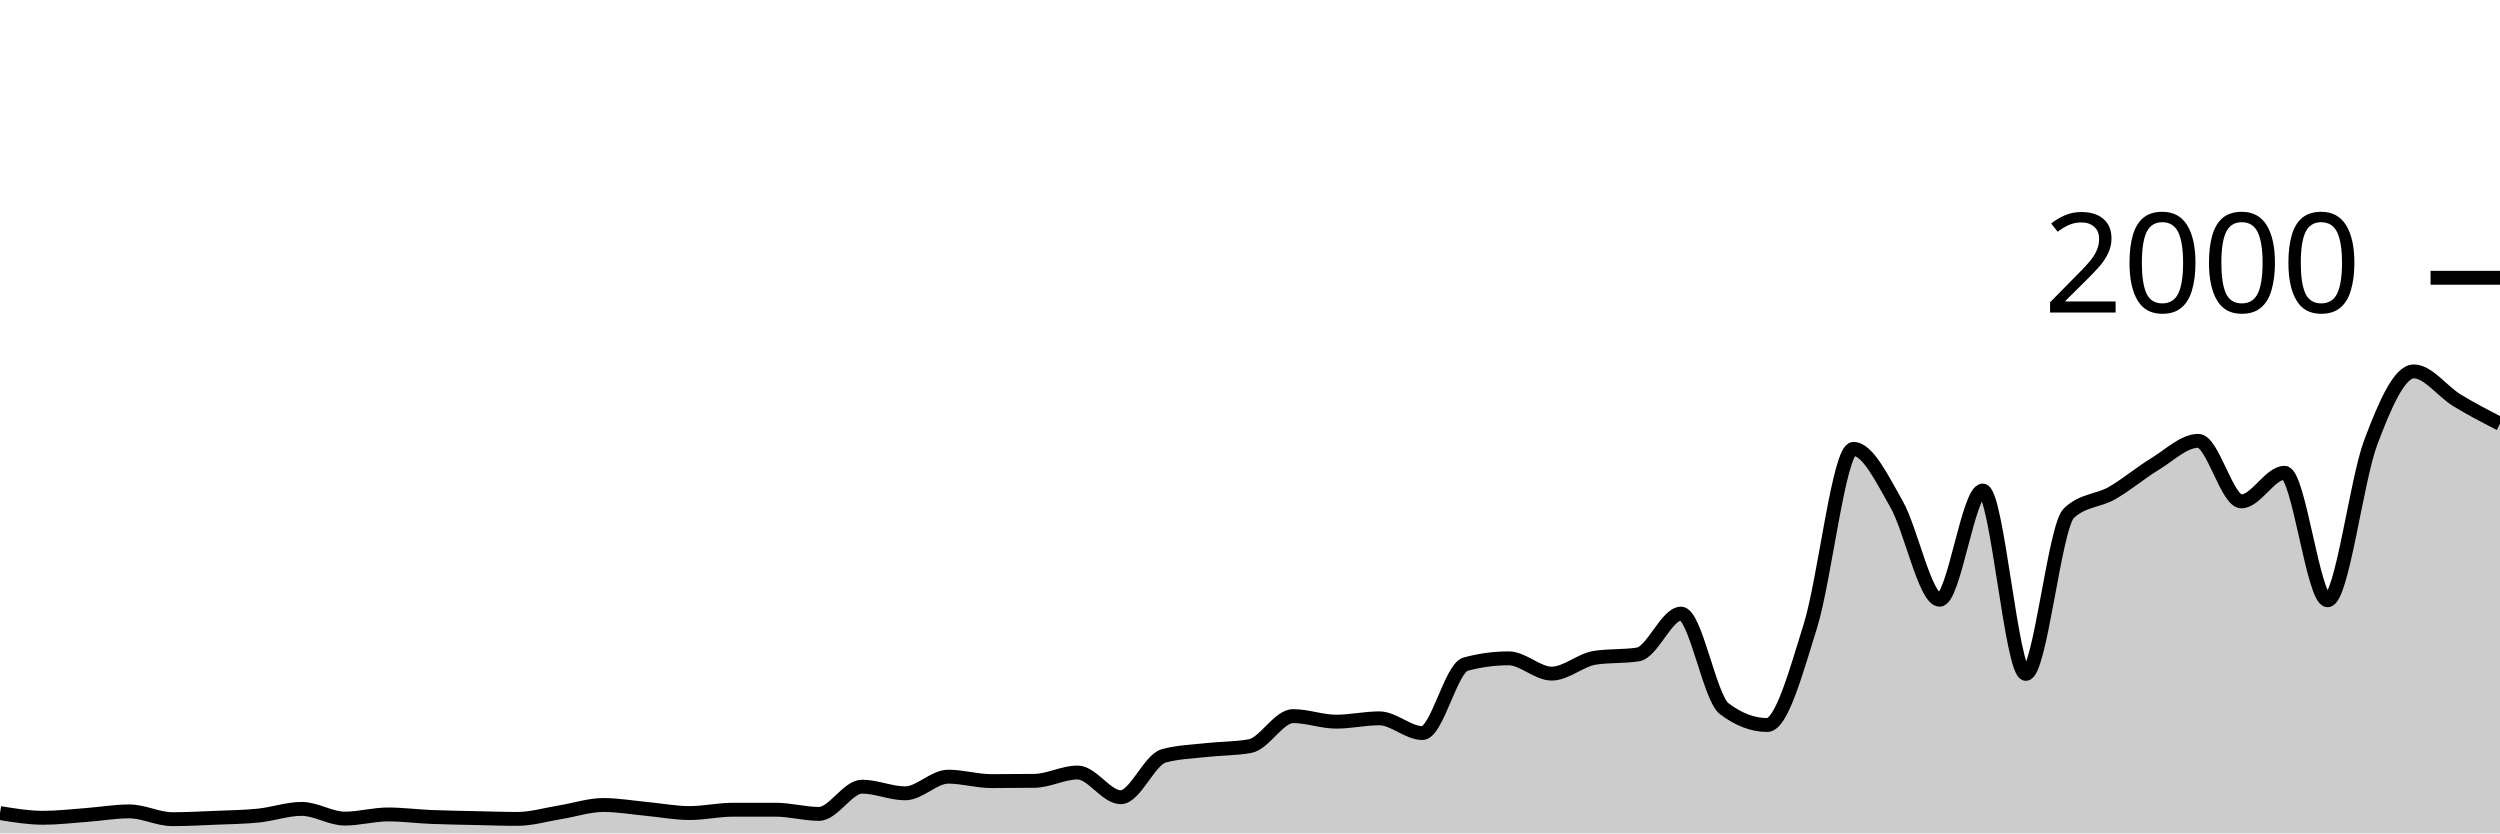
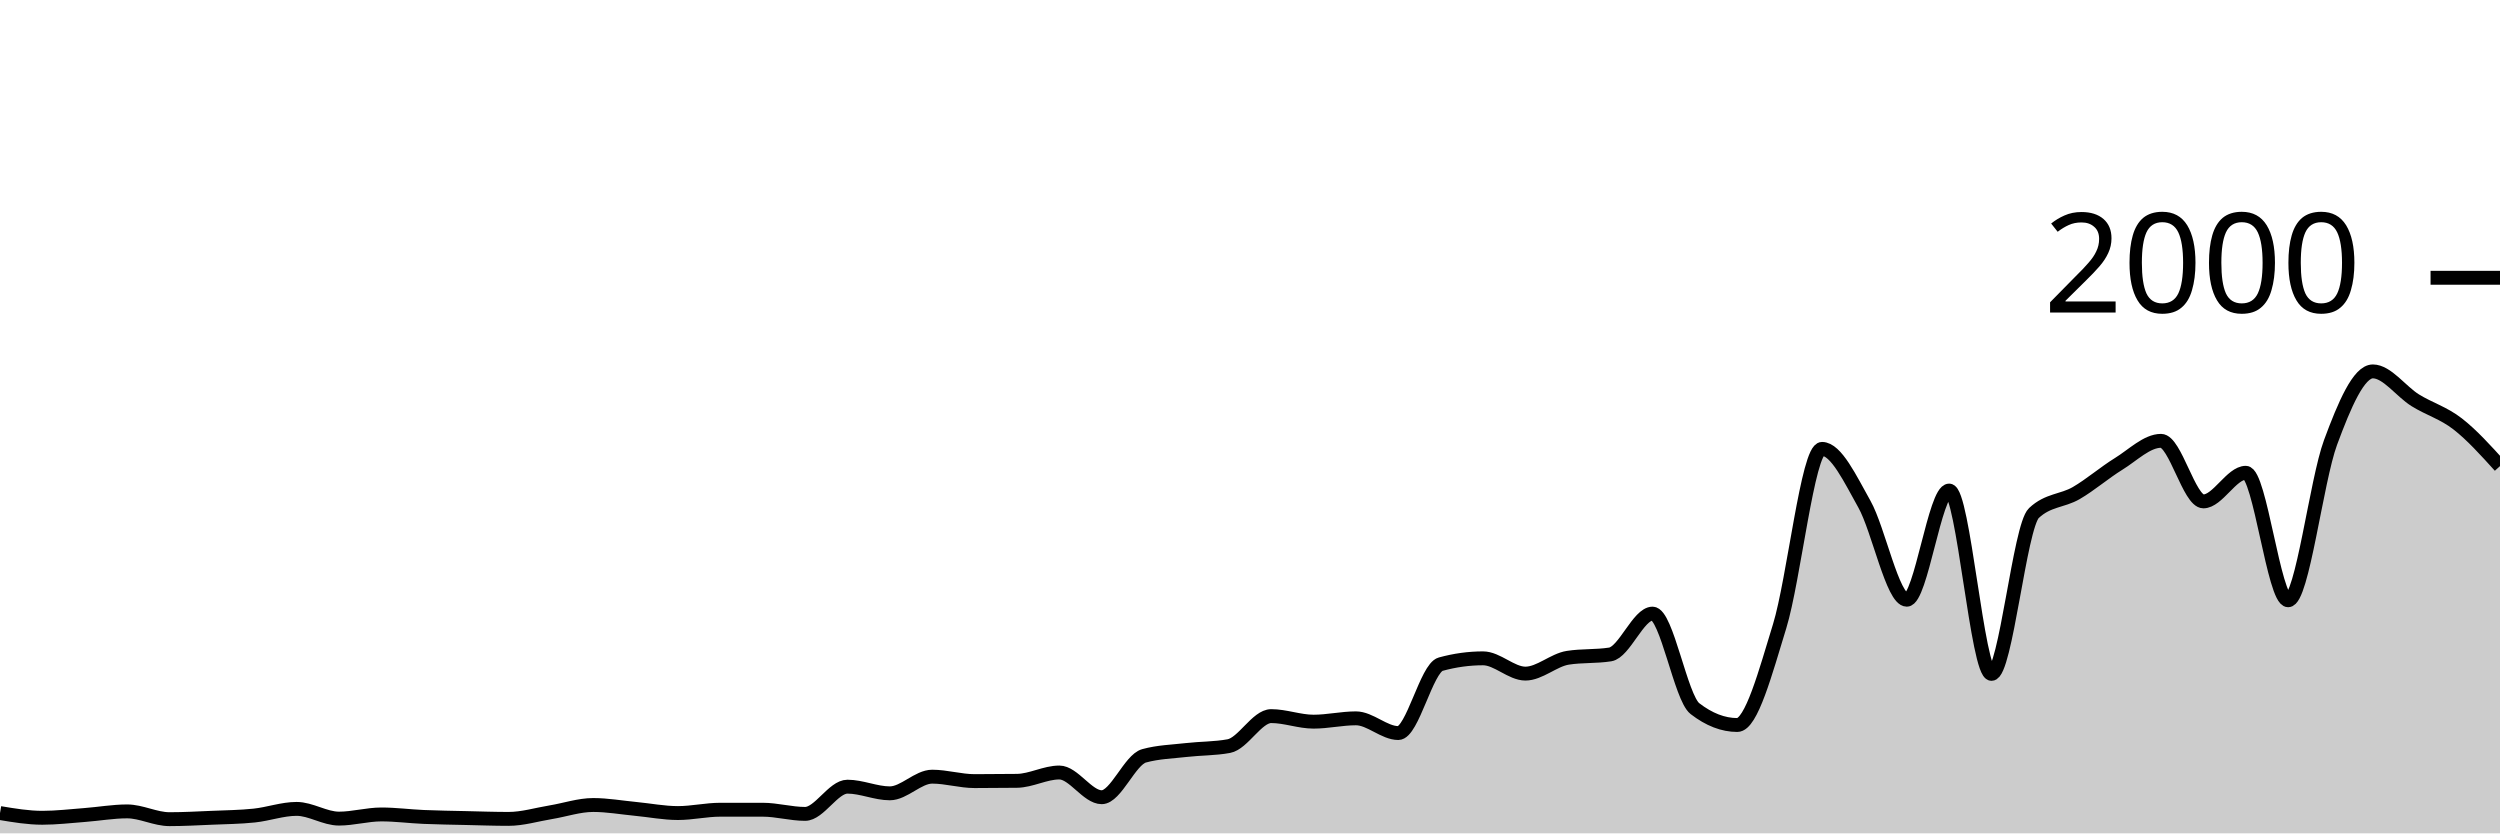
<svg xmlns="http://www.w3.org/2000/svg" viewBox="0 0 180 60">
  <g transform="translate(0,20)">
-     <path class="area" fill="rgba(0, 0, 0, 0.2)" d="M0,38.54C1.034,38.71,2.069,38.88,3.103,38.88C4.138,38.88,5.172,38.757,6.207,38.68C7.241,38.603,8.276,38.42,9.31,38.42C10.345,38.42,11.379,38.98,12.414,38.98C13.448,38.98,14.483,38.923,15.517,38.88C16.552,38.837,17.586,38.827,18.621,38.72C19.655,38.613,20.69,38.24,21.724,38.24C22.759,38.24,23.793,38.94,24.828,38.94C25.862,38.94,26.897,38.64,27.931,38.64C28.966,38.64,30,38.777,31.034,38.82C32.069,38.863,33.103,38.877,34.138,38.9C35.172,38.923,36.207,38.96,37.241,38.96C38.276,38.96,39.31,38.647,40.345,38.48C41.379,38.313,42.414,37.96,43.448,37.96C44.483,37.96,45.517,38.143,46.552,38.24C47.586,38.337,48.621,38.54,49.655,38.54C50.69,38.54,51.724,38.3,52.759,38.3C53.793,38.3,54.828,38.3,55.862,38.3C56.897,38.3,57.931,38.6,58.966,38.6C60,38.6,61.034,36.64,62.069,36.64C63.103,36.64,64.138,37.12,65.172,37.12C66.207,37.12,67.241,35.92,68.276,35.92C69.31,35.92,70.345,36.24,71.379,36.24C72.414,36.24,73.448,36.233,74.483,36.22C75.517,36.207,76.552,35.62,77.586,35.62C78.621,35.62,79.655,37.4,80.69,37.4C81.724,37.4,82.759,34.7,83.793,34.42C84.828,34.14,85.862,34.117,86.897,34C87.931,33.883,88.966,33.907,90,33.72C91.034,33.533,92.069,31.56,93.103,31.56C94.138,31.56,95.172,31.96,96.207,31.96C97.241,31.96,98.276,31.72,99.31,31.72C100.345,31.72,101.379,32.78,102.414,32.78C103.448,32.78,104.483,28.1,105.517,27.82C106.552,27.54,107.586,27.4,108.621,27.4C109.655,27.4,110.69,28.5,111.724,28.5C112.759,28.5,113.793,27.52,114.828,27.36C115.862,27.2,116.897,27.28,117.931,27.12C118.966,26.96,120,24.18,121.034,24.18C122.069,24.18,123.103,30.233,124.138,31.02C125.172,31.807,126.207,32.2,127.241,32.2C128.276,32.2,129.31,28.393,130.345,25.08C131.379,21.767,132.414,12.32,133.448,12.32C134.483,12.32,135.517,14.49,136.552,16.3C137.586,18.11,138.621,23.18,139.655,23.18C140.69,23.18,141.724,15.32,142.759,15.32C143.793,15.32,144.828,28.52,145.862,28.52C146.897,28.52,147.931,17.9,148.966,16.94C150,15.98,151.034,16.09,152.069,15.5C153.103,14.91,154.138,14.027,155.172,13.4C156.207,12.773,157.241,11.74,158.276,11.74C159.31,11.74,160.345,16.1,161.379,16.1C162.414,16.1,163.448,14.04,164.483,14.04C165.517,14.04,166.552,23.22,167.586,23.22C168.621,23.22,169.655,14.607,170.69,11.86C171.724,9.113,172.759,6.74,173.793,6.74C174.828,6.74,175.862,8.19,176.897,8.82C177.931,9.45,178.966,9.985,180,10.52L180,40C178.966,40,177.931,40,176.897,40C175.862,40,174.828,40,173.793,40C172.759,40,171.724,40,170.69,40C169.655,40,168.621,40,167.586,40C166.552,40,165.517,40,164.483,40C163.448,40,162.414,40,161.379,40C160.345,40,159.31,40,158.276,40C157.241,40,156.207,40,155.172,40C154.138,40,153.103,40,152.069,40C151.034,40,150,40,148.966,40C147.931,40,146.897,40,145.862,40C144.828,40,143.793,40,142.759,40C141.724,40,140.69,40,139.655,40C138.621,40,137.586,40,136.552,40C135.517,40,134.483,40,133.448,40C132.414,40,131.379,40,130.345,40C129.31,40,128.276,40,127.241,40C126.207,40,125.172,40,124.138,40C123.103,40,122.069,40,121.034,40C120,40,118.966,40,117.931,40C116.897,40,115.862,40,114.828,40C113.793,40,112.759,40,111.724,40C110.69,40,109.655,40,108.621,40C107.586,40,106.552,40,105.517,40C104.483,40,103.448,40,102.414,40C101.379,40,100.345,40,99.31,40C98.276,40,97.241,40,96.207,40C95.172,40,94.138,40,93.103,40C92.069,40,91.034,40,90,40C88.966,40,87.931,40,86.897,40C85.862,40,84.828,40,83.793,40C82.759,40,81.724,40,80.69,40C79.655,40,78.621,40,77.586,40C76.552,40,75.517,40,74.483,40C73.448,40,72.414,40,71.379,40C70.345,40,69.31,40,68.276,40C67.241,40,66.207,40,65.172,40C64.138,40,63.103,40,62.069,40C61.034,40,60,40,58.966,40C57.931,40,56.897,40,55.862,40C54.828,40,53.793,40,52.759,40C51.724,40,50.69,40,49.655,40C48.621,40,47.586,40,46.552,40C45.517,40,44.483,40,43.448,40C42.414,40,41.379,40,40.345,40C39.31,40,38.276,40,37.241,40C36.207,40,35.172,40,34.138,40C33.103,40,32.069,40,31.034,40C30,40,28.966,40,27.931,40C26.897,40,25.862,40,24.828,40C23.793,40,22.759,40,21.724,40C20.69,40,19.655,40,18.621,40C17.586,40,16.552,40,15.517,40C14.483,40,13.448,40,12.414,40C11.379,40,10.345,40,9.31,40C8.276,40,7.241,40,6.207,40C5.172,40,4.138,40,3.103,40C2.069,40,1.034,40,0,40Z" />
-     <path class="line" stroke="black" fill="none" d="M0,38.54C1.034,38.71,2.069,38.88,3.103,38.88C4.138,38.88,5.172,38.757,6.207,38.68C7.241,38.603,8.276,38.42,9.31,38.42C10.345,38.42,11.379,38.98,12.414,38.98C13.448,38.98,14.483,38.923,15.517,38.88C16.552,38.837,17.586,38.827,18.621,38.72C19.655,38.613,20.69,38.24,21.724,38.24C22.759,38.24,23.793,38.94,24.828,38.94C25.862,38.94,26.897,38.64,27.931,38.64C28.966,38.64,30,38.777,31.034,38.82C32.069,38.863,33.103,38.877,34.138,38.9C35.172,38.923,36.207,38.96,37.241,38.96C38.276,38.96,39.31,38.647,40.345,38.48C41.379,38.313,42.414,37.96,43.448,37.96C44.483,37.96,45.517,38.143,46.552,38.24C47.586,38.337,48.621,38.54,49.655,38.54C50.69,38.54,51.724,38.3,52.759,38.3C53.793,38.3,54.828,38.3,55.862,38.3C56.897,38.3,57.931,38.6,58.966,38.6C60,38.6,61.034,36.64,62.069,36.64C63.103,36.64,64.138,37.12,65.172,37.12C66.207,37.12,67.241,35.92,68.276,35.92C69.31,35.92,70.345,36.24,71.379,36.24C72.414,36.24,73.448,36.233,74.483,36.22C75.517,36.207,76.552,35.62,77.586,35.62C78.621,35.62,79.655,37.4,80.69,37.4C81.724,37.4,82.759,34.7,83.793,34.42C84.828,34.14,85.862,34.117,86.897,34C87.931,33.883,88.966,33.907,90,33.72C91.034,33.533,92.069,31.56,93.103,31.56C94.138,31.56,95.172,31.96,96.207,31.96C97.241,31.96,98.276,31.72,99.31,31.72C100.345,31.72,101.379,32.78,102.414,32.78C103.448,32.78,104.483,28.1,105.517,27.82C106.552,27.54,107.586,27.4,108.621,27.4C109.655,27.4,110.69,28.5,111.724,28.5C112.759,28.5,113.793,27.52,114.828,27.36C115.862,27.2,116.897,27.28,117.931,27.12C118.966,26.96,120,24.18,121.034,24.18C122.069,24.18,123.103,30.233,124.138,31.02C125.172,31.807,126.207,32.2,127.241,32.2C128.276,32.2,129.31,28.393,130.345,25.08C131.379,21.767,132.414,12.32,133.448,12.32C134.483,12.32,135.517,14.49,136.552,16.3C137.586,18.11,138.621,23.18,139.655,23.18C140.69,23.18,141.724,15.32,142.759,15.32C143.793,15.32,144.828,28.52,145.862,28.52C146.897,28.52,147.931,17.9,148.966,16.94C150,15.98,151.034,16.09,152.069,15.5C153.103,14.91,154.138,14.027,155.172,13.4C156.207,12.773,157.241,11.74,158.276,11.74C159.31,11.74,160.345,16.1,161.379,16.1C162.414,16.1,163.448,14.04,164.483,14.04C165.517,14.04,166.552,23.22,167.586,23.22C168.621,23.22,169.655,14.607,170.69,11.86C171.724,9.113,172.759,6.74,173.793,6.74C174.828,6.74,175.862,8.19,176.897,8.82C177.931,9.45,178.966,9.985,180,10.52" />
+     <path class="area" fill="rgba(0, 0, 0, 0.2)" d="M0,38.54C1.017,38.71,2.034,38.88,3.051,38.88C4.068,38.88,5.085,38.757,6.102,38.68C7.119,38.603,8.136,38.42,9.153,38.42C10.169,38.42,11.186,38.98,12.203,38.98C13.22,38.98,14.237,38.923,15.254,38.88C16.271,38.837,17.288,38.827,18.305,38.72C19.322,38.613,20.339,38.24,21.356,38.24C22.373,38.24,23.39,38.94,24.407,38.94C25.424,38.94,26.441,38.64,27.458,38.64C28.475,38.64,29.492,38.777,30.508,38.82C31.525,38.863,32.542,38.877,33.559,38.9C34.576,38.923,35.593,38.96,36.61,38.96C37.627,38.96,38.644,38.647,39.661,38.48C40.678,38.313,41.695,37.96,42.712,37.96C43.729,37.96,44.746,38.143,45.763,38.24C46.78,38.337,47.797,38.54,48.814,38.54C49.831,38.54,50.847,38.3,51.864,38.3C52.881,38.3,53.898,38.3,54.915,38.3C55.932,38.3,56.949,38.6,57.966,38.6C58.983,38.6,60,36.64,61.017,36.64C62.034,36.64,63.051,37.12,64.068,37.12C65.085,37.12,66.102,35.92,67.119,35.92C68.136,35.92,69.153,36.24,70.169,36.24C71.186,36.24,72.203,36.233,73.22,36.22C74.237,36.207,75.254,35.62,76.271,35.62C77.288,35.62,78.305,37.4,79.322,37.4C80.339,37.4,81.356,34.7,82.373,34.42C83.39,34.14,84.407,34.117,85.424,34C86.441,33.883,87.458,33.907,88.475,33.72C89.492,33.533,90.508,31.56,91.525,31.56C92.542,31.56,93.559,31.96,94.576,31.96C95.593,31.96,96.61,31.72,97.627,31.72C98.644,31.72,99.661,32.78,100.678,32.78C101.695,32.78,102.712,28.1,103.729,27.82C104.746,27.54,105.763,27.4,106.78,27.4C107.797,27.4,108.814,28.5,109.831,28.5C110.847,28.5,111.864,27.52,112.881,27.36C113.898,27.2,114.915,27.28,115.932,27.12C116.949,26.96,117.966,24.18,118.983,24.18C120,24.18,121.017,30.233,122.034,31.02C123.051,31.807,124.068,32.2,125.085,32.2C126.102,32.2,127.119,28.393,128.136,25.08C129.153,21.767,130.169,12.32,131.186,12.32C132.203,12.32,133.22,14.49,134.237,16.3C135.254,18.11,136.271,23.18,137.288,23.18C138.305,23.18,139.322,15.32,140.339,15.32C141.356,15.32,142.373,28.52,143.39,28.52C144.407,28.52,145.424,17.9,146.441,16.94C147.458,15.98,148.475,16.09,149.492,15.5C150.508,14.91,151.525,14.027,152.542,13.4C153.559,12.773,154.576,11.74,155.593,11.74C156.61,11.74,157.627,16.1,158.644,16.1C159.661,16.1,160.678,14.04,161.695,14.04C162.712,14.04,163.729,23.22,164.746,23.22C165.763,23.22,166.78,14.607,167.797,11.86C168.814,9.113,169.831,6.74,170.847,6.74C171.864,6.74,172.881,8.19,173.898,8.82C174.915,9.45,175.932,9.73,176.949,10.52C177.966,11.31,178.983,12.435,180,13.56L180,40C178.983,40,177.966,40,176.949,40C175.932,40,174.915,40,173.898,40C172.881,40,171.864,40,170.847,40C169.831,40,168.814,40,167.797,40C166.78,40,165.763,40,164.746,40C163.729,40,162.712,40,161.695,40C160.678,40,159.661,40,158.644,40C157.627,40,156.61,40,155.593,40C154.576,40,153.559,40,152.542,40C151.525,40,150.508,40,149.492,40C148.475,40,147.458,40,146.441,40C145.424,40,144.407,40,143.39,40C142.373,40,141.356,40,140.339,40C139.322,40,138.305,40,137.288,40C136.271,40,135.254,40,134.237,40C133.22,40,132.203,40,131.186,40C130.169,40,129.153,40,128.136,40C127.119,40,126.102,40,125.085,40C124.068,40,123.051,40,122.034,40C121.017,40,120,40,118.983,40C117.966,40,116.949,40,115.932,40C114.915,40,113.898,40,112.881,40C111.864,40,110.847,40,109.831,40C108.814,40,107.797,40,106.78,40C105.763,40,104.746,40,103.729,40C102.712,40,101.695,40,100.678,40C99.661,40,98.644,40,97.627,40C96.61,40,95.593,40,94.576,40C93.559,40,92.542,40,91.525,40C90.508,40,89.492,40,88.475,40C87.458,40,86.441,40,85.424,40C84.407,40,83.39,40,82.373,40C81.356,40,80.339,40,79.322,40C78.305,40,77.288,40,76.271,40C75.254,40,74.237,40,73.22,40C72.203,40,71.186,40,70.169,40C69.153,40,68.136,40,67.119,40C66.102,40,65.085,40,64.068,40C63.051,40,62.034,40,61.017,40C60,40,58.983,40,57.966,40C56.949,40,55.932,40,54.915,40C53.898,40,52.881,40,51.864,40C50.847,40,49.831,40,48.814,40C47.797,40,46.78,40,45.763,40C44.746,40,43.729,40,42.712,40C41.695,40,40.678,40,39.661,40C38.644,40,37.627,40,36.61,40C35.593,40,34.576,40,33.559,40C32.542,40,31.525,40,30.508,40C29.492,40,28.475,40,27.458,40C26.441,40,25.424,40,24.407,40C23.39,40,22.373,40,21.356,40C20.339,40,19.322,40,18.305,40C17.288,40,16.271,40,15.254,40C14.237,40,13.22,40,12.203,40C11.186,40,10.169,40,9.153,40C8.136,40,7.119,40,6.102,40C5.085,40,4.068,40,3.051,40C2.034,40,1.017,40,0,40Z" />
+     <path class="line" stroke="black" fill="none" d="M0,38.54C1.017,38.71,2.034,38.88,3.051,38.88C4.068,38.88,5.085,38.757,6.102,38.68C7.119,38.603,8.136,38.42,9.153,38.42C10.169,38.42,11.186,38.98,12.203,38.98C13.22,38.98,14.237,38.923,15.254,38.88C16.271,38.837,17.288,38.827,18.305,38.72C19.322,38.613,20.339,38.24,21.356,38.24C22.373,38.24,23.39,38.94,24.407,38.94C25.424,38.94,26.441,38.64,27.458,38.64C28.475,38.64,29.492,38.777,30.508,38.82C31.525,38.863,32.542,38.877,33.559,38.9C34.576,38.923,35.593,38.96,36.61,38.96C37.627,38.96,38.644,38.647,39.661,38.48C40.678,38.313,41.695,37.96,42.712,37.96C43.729,37.96,44.746,38.143,45.763,38.24C46.78,38.337,47.797,38.54,48.814,38.54C49.831,38.54,50.847,38.3,51.864,38.3C52.881,38.3,53.898,38.3,54.915,38.3C55.932,38.3,56.949,38.6,57.966,38.6C58.983,38.6,60,36.64,61.017,36.64C62.034,36.64,63.051,37.12,64.068,37.12C65.085,37.12,66.102,35.92,67.119,35.92C68.136,35.92,69.153,36.24,70.169,36.24C71.186,36.24,72.203,36.233,73.22,36.22C74.237,36.207,75.254,35.62,76.271,35.62C77.288,35.62,78.305,37.4,79.322,37.4C80.339,37.4,81.356,34.7,82.373,34.42C83.39,34.14,84.407,34.117,85.424,34C86.441,33.883,87.458,33.907,88.475,33.72C89.492,33.533,90.508,31.56,91.525,31.56C92.542,31.56,93.559,31.96,94.576,31.96C95.593,31.96,96.61,31.72,97.627,31.72C98.644,31.72,99.661,32.78,100.678,32.78C101.695,32.78,102.712,28.1,103.729,27.82C104.746,27.54,105.763,27.4,106.78,27.4C107.797,27.4,108.814,28.5,109.831,28.5C110.847,28.5,111.864,27.52,112.881,27.36C113.898,27.2,114.915,27.28,115.932,27.12C116.949,26.96,117.966,24.18,118.983,24.18C120,24.18,121.017,30.233,122.034,31.02C123.051,31.807,124.068,32.2,125.085,32.2C126.102,32.2,127.119,28.393,128.136,25.08C129.153,21.767,130.169,12.32,131.186,12.32C132.203,12.32,133.22,14.49,134.237,16.3C135.254,18.11,136.271,23.18,137.288,23.18C138.305,23.18,139.322,15.32,140.339,15.32C141.356,15.32,142.373,28.52,143.39,28.52C144.407,28.52,145.424,17.9,146.441,16.94C147.458,15.98,148.475,16.09,149.492,15.5C150.508,14.91,151.525,14.027,152.542,13.4C153.559,12.773,154.576,11.74,155.593,11.74C156.61,11.74,157.627,16.1,158.644,16.1C159.661,16.1,160.678,14.04,161.695,14.04C162.712,14.04,163.729,23.22,164.746,23.22C165.763,23.22,166.78,14.607,167.797,11.86C168.814,9.113,169.831,6.74,170.847,6.74C171.864,6.74,172.881,8.19,173.898,8.82C174.915,9.45,175.932,9.73,176.949,10.52C177.966,11.31,178.983,12.435,180,13.56" />
    <path class="axis-ceiling" stroke-width="1" stroke="black" fill="none" d="M175,0L180,0" />
    <text class="axis-ceiling-label" font-family="sans-serif" text-anchor="end" font-size="10px" x="170" y="2.5">2000</text>
  </g>
</svg>
